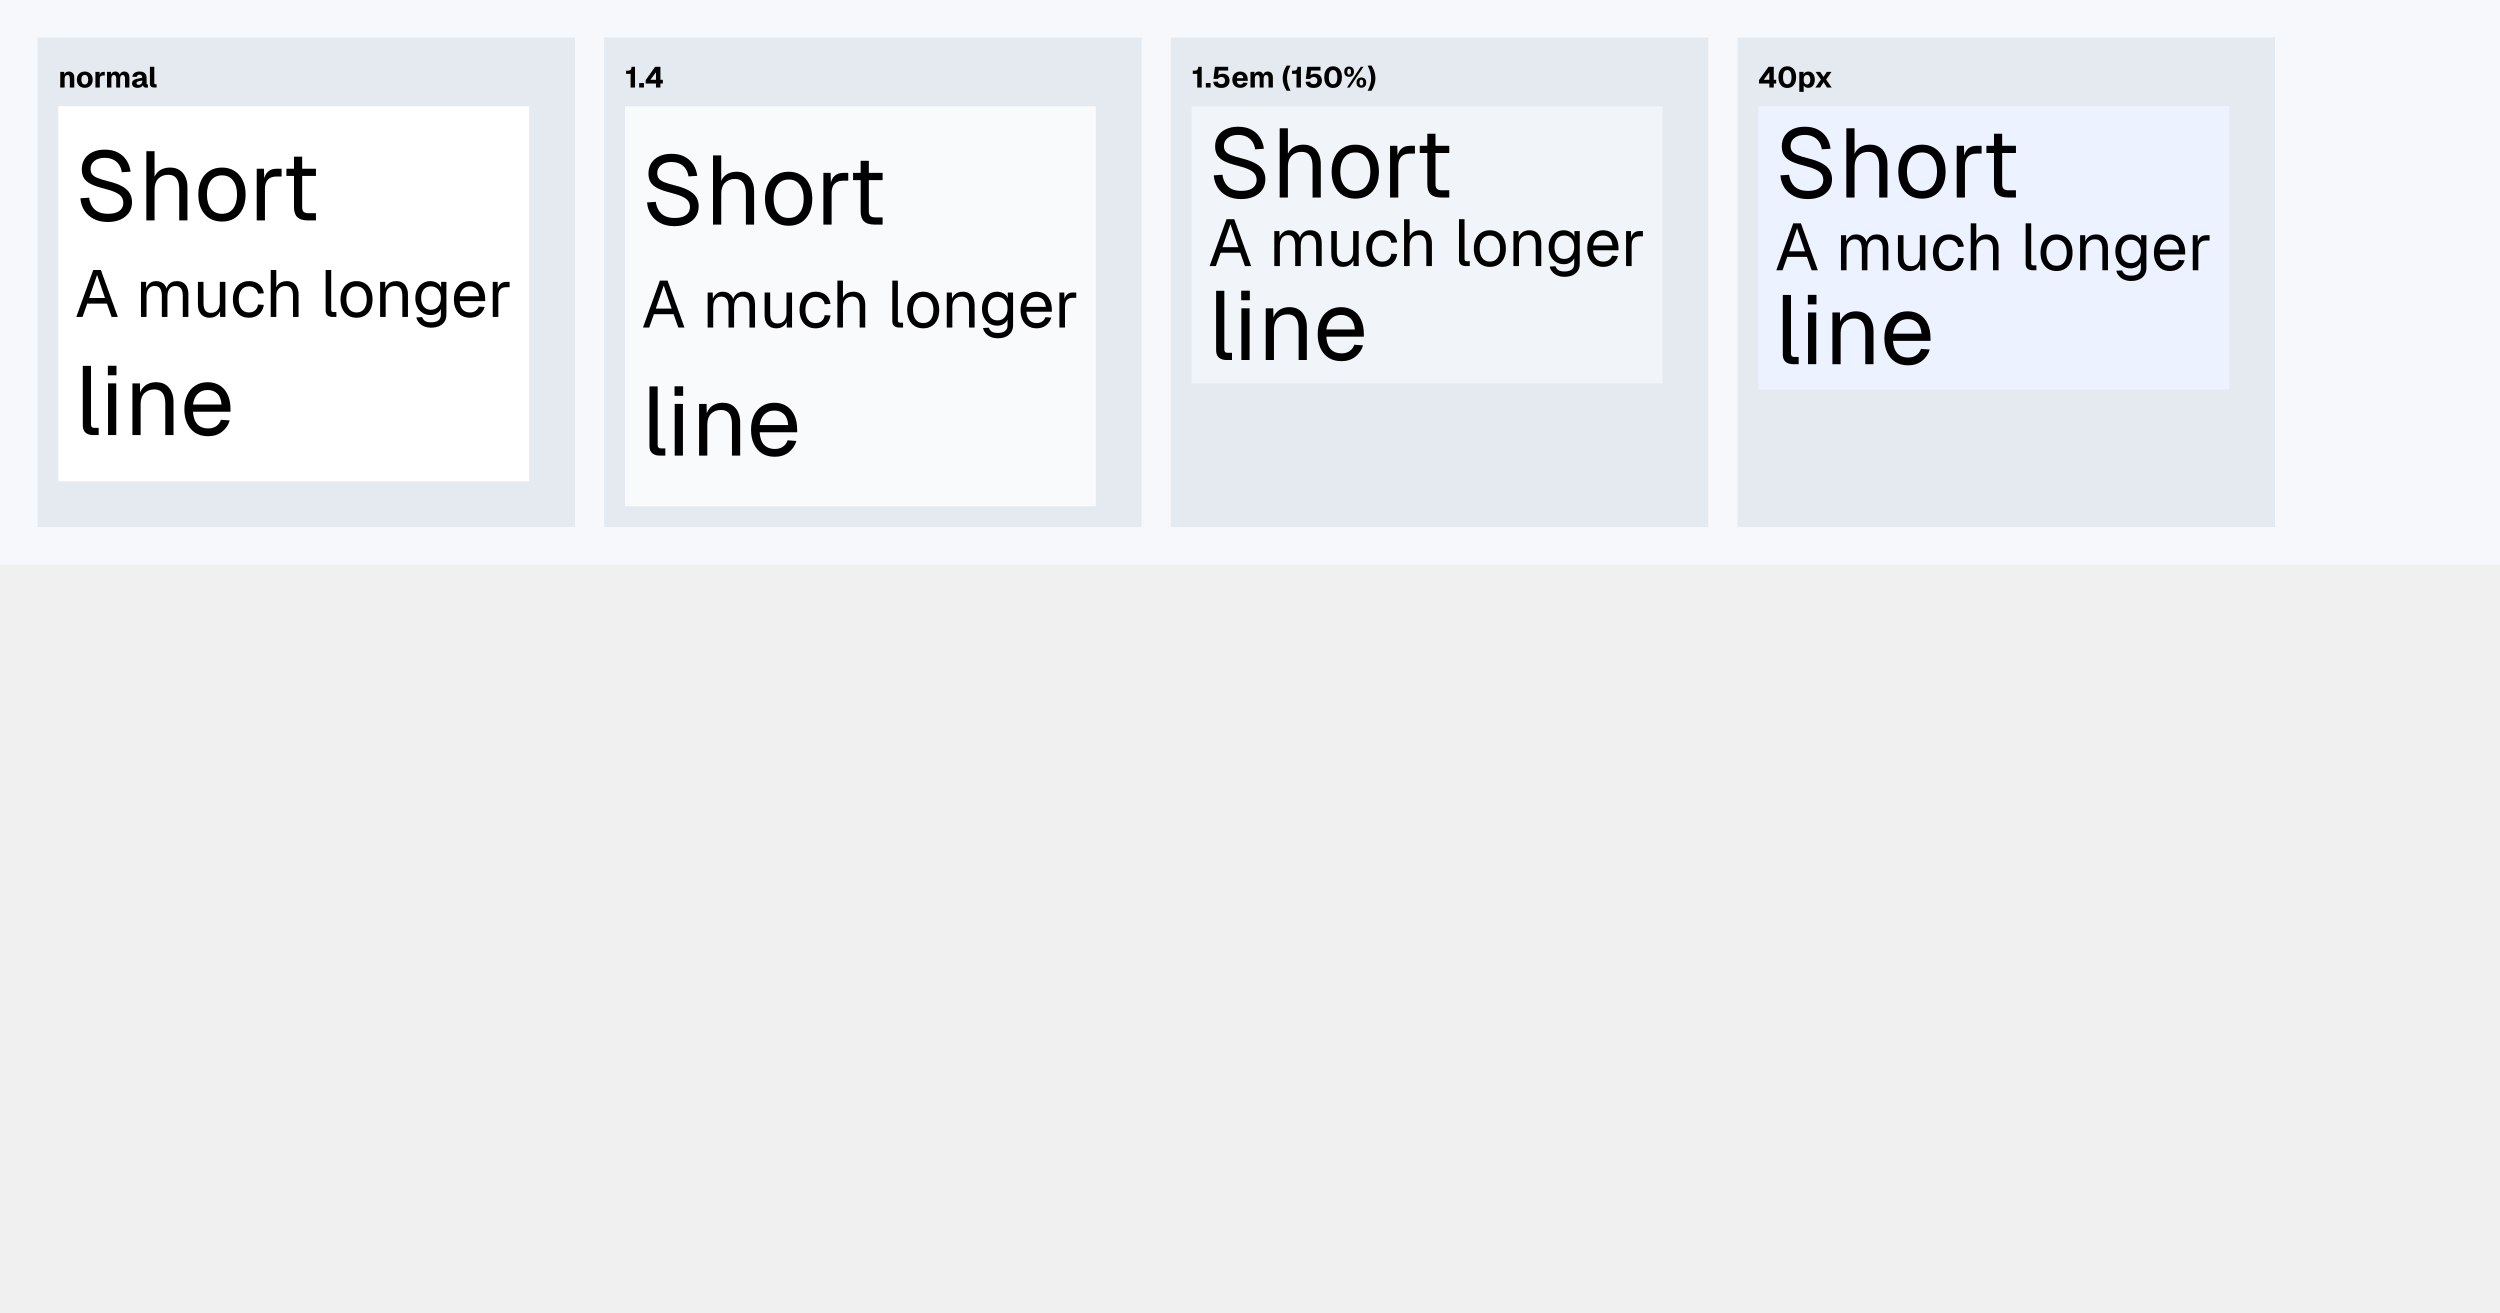
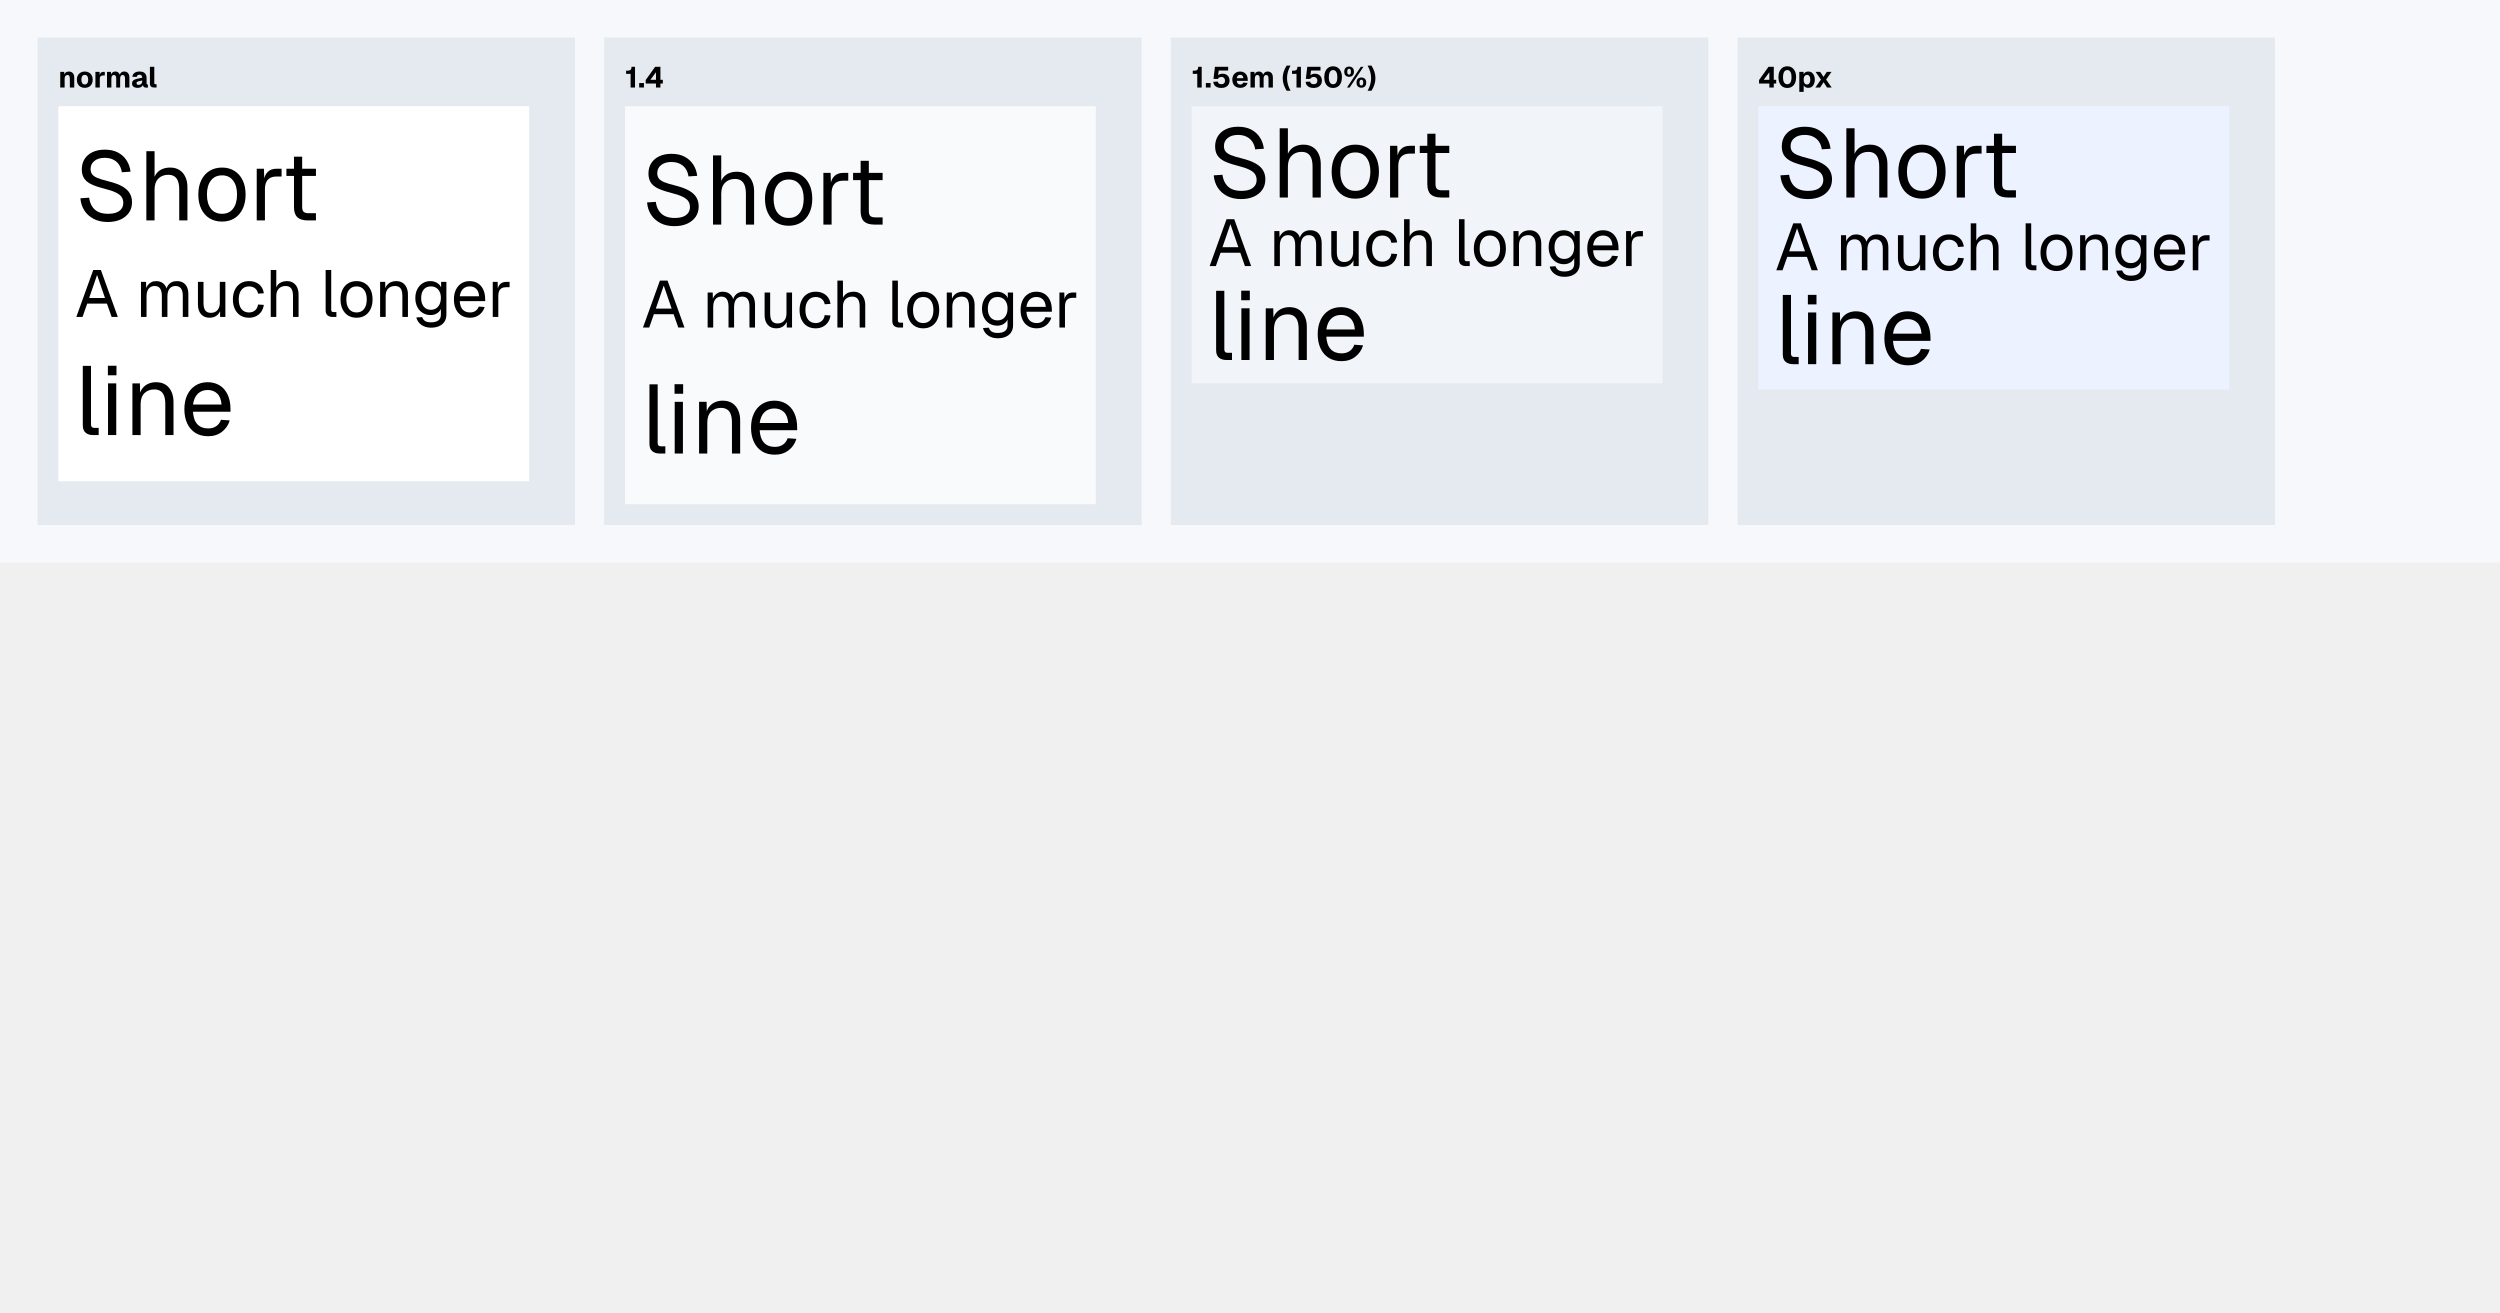
<svg xmlns="http://www.w3.org/2000/svg" width="1200" height="630" viewBox="0 0 1200 630">
-   <rect x="0" y="0" width="1200" height="271" fill="#f6f8fb" />
-   <rect x="18" y="18" width="258" height="235" fill="#e5eaf0" />
+   <rect x="0" y="0" width="1200" height="270" fill="#f6f8fb" />
+   <rect x="18" y="18" width="258" height="234" fill="#e5eaf0" />
  <rect x="28" y="51" width="226" height="180" fill="#fff" />
  <g fill="#000">
    <use href="#g0" x="28" y="42" />
    <use href="#g1" x="36.37" y="42" />
    <use href="#g2" x="44.88" y="42" />
    <use href="#g3" x="50.44" y="42" />
    <use href="#g4" x="62.86" y="42" />
    <use href="#g5" x="71.04" y="42" />
  </g>
  <g fill="#000">
    <use href="#g6" x="36" y="105.8" />
    <use href="#g7" x="66.51" y="105.8" />
    <use href="#g8" x="93.14" y="105.8" />
    <use href="#g9" x="119.49" y="105.8" />
    <use href="#g10" x="134.89" y="105.8" />
  </g>
  <g fill="#000">
    <use href="#g11" x="36" y="152.13" />
    <use href="#g12" x="65.13" y="152.13" />
    <use href="#g13" x="92.47" y="152.13" />
    <use href="#g14" x="110.4" y="152.13" />
    <use href="#g15" x="127.41" y="152.13" />
    <use href="#g16" x="153.77" y="152.13" />
    <use href="#g17" x="162.05" y="152.13" />
    <use href="#g18" x="179.91" y="152.13" />
    <use href="#g19" x="197.97" y="152.13" />
    <use href="#g20" x="216.49" y="152.13" />
    <use href="#g21" x="233.98" y="152.13" />
  </g>
  <g fill="#000">
    <use href="#g22" x="36" y="208.83" />
    <use href="#g23" x="48.12" y="208.83" />
    <use href="#g24" x="59.82" y="208.83" />
    <use href="#g25" x="86.45" y="208.83" />
  </g>
-   <rect x="290" y="18" width="258" height="235" fill="#e5eaf0" />
-   <rect x="300" y="51" width="226" height="192" fill="#f8fafc" />
+   <rect x="290" y="18" width="258" height="234" fill="#e5eaf0" />
+   <rect x="300" y="51" width="226" height="191" fill="#f8fafc" />
  <g fill="#000">
    <use href="#g26" x="300" y="42" />
    <use href="#g27" x="306.29" y="42" />
    <use href="#g28" x="309.59" y="42" />
  </g>
  <g fill="#000">
    <use href="#g6" x="308" y="107.8" />
    <use href="#g7" x="338.51" y="107.8" />
    <use href="#g8" x="365.14" y="107.8" />
    <use href="#g9" x="391.49" y="107.8" />
    <use href="#g10" x="406.89" y="107.8" />
  </g>
  <g fill="#000">
    <use href="#g11" x="308" y="157.22" />
    <use href="#g12" x="337.13" y="157.22" />
    <use href="#g13" x="364.47" y="157.22" />
    <use href="#g14" x="382.4" y="157.22" />
    <use href="#g15" x="399.41" y="157.22" />
    <use href="#g16" x="425.77" y="157.22" />
    <use href="#g17" x="434.05" y="157.22" />
    <use href="#g18" x="451.91" y="157.22" />
    <use href="#g19" x="469.97" y="157.22" />
    <use href="#g20" x="488.49" y="157.22" />
    <use href="#g21" x="505.98" y="157.22" />
  </g>
  <g fill="#000">
-     <use href="#g22" x="308" y="218.69" />
-     <use href="#g23" x="320.12" y="218.69" />
-     <use href="#g24" x="331.82" y="218.69" />
-     <use href="#g25" x="358.45" y="218.69" />
+     <use href="#g22" x="308" y="217.69" />
+     <use href="#g23" x="320.12" y="217.69" />
+     <use href="#g24" x="331.82" y="217.69" />
+     <use href="#g25" x="358.45" y="217.69" />
  </g>
-   <rect x="562" y="18" width="258" height="235" fill="#e5eaf0" />
+   <rect x="562" y="18" width="258" height="234" fill="#e5eaf0" />
  <rect x="572" y="51" width="226" height="133" fill="#f1f5f9" />
  <g fill="#000">
    <use href="#g26" x="572" y="42" />
    <use href="#g27" x="578.29" y="42" />
    <use href="#g29" x="581.59" y="42" />
    <use href="#g30" x="590.98" y="42" />
    <use href="#g3" x="599.31" y="42" />
    <use href="#g31" x="615.11" y="42" />
    <use href="#g26" x="619.63" y="42" />
    <use href="#g29" x="625.91" y="42" />
    <use href="#g32" x="635.03" y="42" />
    <use href="#g33" x="644.73" y="42" />
    <use href="#g34" x="656.28" y="42" />
  </g>
  <g fill="#000">
    <use href="#g6" x="580" y="94.8" />
    <use href="#g7" x="610.51" y="94.8" />
    <use href="#g8" x="637.14" y="94.8" />
    <use href="#g9" x="663.49" y="94.8" />
    <use href="#g10" x="678.89" y="94.8" />
  </g>
  <g fill="#000">
    <use href="#g11" x="580" y="127.72" />
    <use href="#g12" x="609.13" y="127.72" />
    <use href="#g13" x="636.47" y="127.72" />
    <use href="#g14" x="654.4" y="127.72" />
    <use href="#g15" x="671.41" y="127.72" />
    <use href="#g16" x="697.77" y="127.72" />
    <use href="#g17" x="706.05" y="127.72" />
    <use href="#g18" x="723.91" y="127.72" />
    <use href="#g19" x="741.97" y="127.72" />
    <use href="#g20" x="760.49" y="127.72" />
    <use href="#g21" x="777.98" y="127.72" />
  </g>
  <g fill="#000">
    <use href="#g22" x="580" y="172.8" />
    <use href="#g23" x="592.12" y="172.8" />
    <use href="#g24" x="603.82" y="172.8" />
    <use href="#g25" x="630.45" y="172.8" />
  </g>
-   <rect x="834" y="18" width="258" height="235" fill="#e5eaf0" />
+   <rect x="834" y="18" width="258" height="234" fill="#e5eaf0" />
  <rect x="844" y="51" width="226" height="136" fill="#ecf2ff" />
  <g fill="#000">
    <use href="#g28" x="844" y="42" />
    <use href="#g32" x="853.04" y="42" />
    <use href="#g35" x="862.75" y="42" />
    <use href="#g36" x="870.74" y="42" />
  </g>
  <g fill="#000">
    <use href="#g6" x="852" y="94.8" />
    <use href="#g7" x="882.51" y="94.8" />
    <use href="#g8" x="909.14" y="94.8" />
    <use href="#g9" x="935.49" y="94.8" />
    <use href="#g10" x="950.89" y="94.8" />
  </g>
  <g fill="#000">
    <use href="#g11" x="852" y="129.72" />
    <use href="#g12" x="881.13" y="129.72" />
    <use href="#g13" x="908.47" y="129.72" />
    <use href="#g14" x="926.4" y="129.72" />
    <use href="#g15" x="943.41" y="129.72" />
    <use href="#g16" x="969.77" y="129.72" />
    <use href="#g17" x="978.05" y="129.72" />
    <use href="#g18" x="995.91" y="129.72" />
    <use href="#g19" x="1013.97" y="129.72" />
    <use href="#g20" x="1032.49" y="129.72" />
    <use href="#g21" x="1049.98" y="129.72" />
  </g>
  <g fill="#000">
    <use href="#g22" x="852" y="174.8" />
    <use href="#g23" x="864.12" y="174.8" />
    <use href="#g24" x="875.82" y="174.8" />
    <use href="#g25" x="902.45" y="174.8" />
  </g>
  <defs>
    <path id="g0" d="M.92 0v-7.5h1.89l.08 2.2-.25-.07q.11-.85.45-1.35t.86-.72q.52-.23 1.13-.23.81 0 1.37.36.58.34.88.98.31.64.31 1.5v4.83h-2.11v-4.13q0-.6-.11-1.01-.09-.42-.34-.64t-.7-.22q-.65 0-1.01.48t-.35 1.4v4.12Z" />
    <path id="g1" d="M4.33.17q-1.14 0-2-.48t-1.35-1.36q-.46-.89-.46-2.08t.46-2.06q.49-.88 1.35-1.36.86-.5 2-.5 1.15 0 2 .5.86.48 1.33 1.36.48.87.48 2.06t-.48 2.08q-.47.87-1.33 1.36-.85.48-2 .48Zm0-1.62q.78 0 1.2-.6.44-.61.44-1.7t-.44-1.7q-.42-.61-1.2-.61t-1.22.61q-.42.61-.42 1.7t.42 1.7q.44.6 1.22.6Z" />
    <path id="g2" d="M.92 0v-7.5h1.99l.07 2.17-.15-.03q.17-1.14.64-1.64t1.28-.5h.67v1.73h-.69q-.57 0-.96.16-.38.16-.57.5-.18.33-.18.89v4.22Z" />
    <path id="g3" d="M.92 0v-7.5h1.89l.07 1.81-.19-.09q.15-.61.47-1.02.31-.42.75-.64.45-.23 1-.23.93 0 1.51.55t.74 1.46l-.25.02q.12-.67.43-1.11.32-.45.78-.69.47-.23 1.04-.23.78 0 1.34.33t.86.97q.31.62.31 1.54v4.83h-2.09v-4.25q0-.88-.28-1.31-.27-.44-.86-.44-.38 0-.64.2t-.43.61q-.14.41-.14.97v4.22h-1.89v-4.22q0-.87-.25-1.33-.25-.45-.86-.45-.39 0-.65.2t-.42.61q-.14.41-.14.97v4.22Z" />
    <path id="g4" d="M3.16.17q-1.18 0-1.91-.53-.73-.55-.73-1.52 0-1 .62-1.53.63-.54 1.84-.79l2.43-.49q0-.72-.33-1.09t-.95-.38q-.6 0-.94.28t-.44.8l-2.11-.08q.22-1.25 1.11-1.87.91-.64 2.38-.64 1.67 0 2.51.8.86.79.86 2.34v2.55q0 .32.11.43t.31.11h.22v1.44q-.11.03-.33.05-.2.03-.42.03-.45 0-.84-.14-.38-.16-.61-.53t-.24-1.07l.18.14q-.13.5-.51.9-.35.37-.92.59-.56.2-1.29.2Zm.5-1.44q.51 0 .9-.2.39-.22.61-.61.24-.39.24-.92v-.36l-1.71.36q-.51.11-.76.34t-.25.58q0 .39.23.61.25.2.74.2Z" />
    <path id="g5" d="M2.88 0q-.91 0-1.44-.45-.52-.47-.52-1.5v-7.99h2.1v7.77q0 .31.15.47.16.14.45.14h.51l-.01 1.56Z" />
    <path id="g6" d="M15.72.76q-3.82 0-6.69-1.46-2.84-1.47-4.5-4-1.66-2.56-1.94-5.93l4.19-.28q.34 2.47 1.46 4.22t3.01 2.64q1.91.87 4.56.87 2.36 0 3.99-.59 1.63-.62 2.5-1.8t.88-2.87q-.01-1.52-.74-2.7-.73-1.21-2.78-2.22-2.03-1.01-5.99-2-3.85-.98-6.13-2.13-2.25-1.18-3.27-2.87-1.01-1.69-1.01-4.16 0-2.82 1.32-4.93 1.35-2.13 3.83-3.32 2.5-1.2 5.91-1.2 3.65 0 6.27 1.37 2.61 1.38 4.16 3.77t1.91 5.43l-4.19.28q-.28-2.02-1.29-3.57-1.01-1.58-2.76-2.45-1.71-.9-4.19-.9-3.09 0-4.92 1.49-1.83 1.47-1.83 3.83 0 1.55.73 2.56t2.59 1.8q1.88.76 5.4 1.63 4.16 1.04 6.61 2.47 2.47 1.44 3.51 3.32 1.05 1.86 1.05 4.22 0 2.93-1.5 5.06-1.49 2.11-4.1 3.27-2.62 1.15-6.05 1.15Z" />
    <path id="g7" d="M3.74 0v-33.22h3.94v13.9l-.48-.11q.48-2.06 1.6-3.35 1.13-1.32 2.76-1.94 1.63-.65 3.6-.65 2.67 0 4.5 1.21 1.86 1.18 2.81 3.32.99 2.11.99 4.89v15.95h-3.94v-14.82q0-3.63-1.3-5.35-1.29-1.74-3.9-1.74-2.99 0-4.81 1.83-1.83 1.83-1.83 5.29v14.79Z" />
    <path id="g8" d="M13.44.56q-3.43 0-6.02-1.57-2.55-1.61-3.96-4.53t-1.41-6.86q0-3.97 1.41-6.87 1.41-2.92 3.96-4.5 2.59-1.6 6.02-1.6 3.41 0 5.94 1.6 2.56 1.58 3.96 4.5 1.41 2.9 1.41 6.87 0 3.93-1.41 6.86t-3.96 4.53q-2.53 1.57-5.94 1.57Zm0-3.74q3.41 0 5.29-2.45 1.91-2.47 1.91-6.77t-1.91-6.75q-1.88-2.48-5.29-2.48-3.43 0-5.34 2.48-1.91 2.44-1.91 6.75t1.91 6.77 5.34 2.45Z" />
    <path id="g9" d="M3.74 0v-24.81h3.46l.2 6.28-.37-.14q.45-3.18 2.03-4.65 1.57-1.49 4.19-1.49h2.42v3.74h-2.37q-1.88 0-3.12.68t-1.88 2.02q-.62 1.33-.62 3.41v14.96Z" />
    <path id="g10" d="M12.83 0q-3.38 0-5.01-1.55-1.6-1.54-1.6-4.81v-24.24h3.93v24.13q0 1.69.73 2.36.76.65 2.31.65h3.57v3.46Zm-10.24-21.35v-3.46h14.17v3.46Z" />
    <path id="g11" d="M.63 0l8.12-22.52h3.68l8.12 22.52h-2.97l-2.25-6.41h-9.46l-2.25 6.41Zm6.16-9.08h7.61l-3.8-11.07Z" />
    <path id="g12" d="M2.54 0v-16.82h2.44l.09 4.26-.38-.14q.29-1.39.99-2.38.73-1.01 1.78-1.57 1.04-.55 2.32-.55 2.17 0 3.55 1.22 1.39 1.2 1.73 3.36l-.49-.04q.24-1.45.93-2.44.69-1.01 1.76-1.55 1.08-.55 2.47-.55 1.82 0 3.05.75 1.24.74 1.87 2.17t.63 3.47v10.81h-2.67v-10.24q0-2.29-.89-3.45t-2.62-1.16q-1.18 0-2.05.57t-1.34 1.64-.48 2.59v10.05h-2.67v-10.05q0-2.27-.8-3.53-.78-1.27-2.65-1.27-1.18 0-2.06.57t-1.37 1.66q-.47 1.07-.47 2.57v10.05Z" />
    <path id="g13" d="M8.07.38q-2.52 0-4.03-1.7t-1.5-4.67v-10.83h2.67v10.09q0 2.44.85 3.6.88 1.17 2.69 1.17 2 0 3.15-1.28 1.14-1.3 1.14-3.55v-10.03h2.67v16.82h-2.53v-4.16l.4.23q-.5 2.06-1.93 3.19t-3.58 1.12Z" />
    <path id="g14" d="M9.11.38q-2.36 0-4.1-1.07-1.71-1.08-2.66-3.07-.96-1.98-.96-4.65t.96-4.63q.95-1.97 2.66-3.05 1.74-1.11 4.1-1.11 1.93 0 3.44.69t2.46 1.98 1.23 3.17l-2.78.19q-.28-1.68-1.47-2.58-1.18-.91-2.88-.91-2.32 0-3.62 1.68-1.3 1.65-1.3 4.57t1.3 4.6q1.3 1.66 3.62 1.66 1.7 0 2.88-.96t1.47-2.86l2.78.19q-.28 1.87-1.23 3.26-.96 1.38-2.46 2.14-1.51.76-3.44.76Z" />
    <path id="g15" d="M2.54 0v-22.52h2.67v9.42l-.33-.08q.33-1.39 1.09-2.26.76-.9 1.87-1.32 1.1-.44 2.44-.44 1.81 0 3.05.82 1.26.8 1.9 2.25.67 1.43.67 3.32v10.81h-2.67v-10.05q0-2.46-.87-3.62-.88-1.18-2.66-1.18-2.02 0-3.26 1.24t-1.23 3.58v10.03Z" />
    <path id="g16" d="M5.83 0q-1.44 0-2.38-.76-.91-.77-.91-2.41v-19.35h2.67v19.13q0 .51.26.78t.78.26h1.45v2.35Z" />
    <path id="g17" d="M9.11.38q-2.32 0-4.08-1.07-1.73-1.08-2.68-3.07-.96-1.98-.96-4.65 0-2.69.96-4.65.95-1.98 2.68-3.05 1.76-1.09 4.08-1.09t4.03 1.09q1.73 1.07 2.69 3.05.95 1.96.95 4.65 0 2.67-.95 4.65t-2.69 3.07q-1.72 1.07-4.03 1.07Zm0-2.53q2.31 0 3.59-1.66 1.29-1.68 1.29-4.6t-1.29-4.57q-1.28-1.68-3.59-1.68-2.32 0-3.62 1.68-1.3 1.65-1.3 4.57t1.3 4.6q1.3 1.66 3.62 1.66Z" />
    <path id="g18" d="M2.54 0v-16.82h2.44l.09 4.29-.3-.28q.3-1.49 1.08-2.46.8-.97 1.93-1.45 1.14-.48 2.44-.48 1.93 0 3.18.86 1.26.86 1.87 2.31.63 1.43.63 3.22v10.81h-2.67v-10.05q0-1.56-.36-2.63t-1.16-1.62-2.06-.55q-1.95 0-3.21 1.22-1.23 1.22-1.23 3.58v10.05Z" />
    <path id="g19" d="M8.92 5.15q-1.81 0-3.28-.61-1.45-.61-2.44-1.72t-1.33-2.57l2.8-.19q.38 1.18 1.34 1.85.97.68 2.91.68 2.27 0 3.49-.91 1.24-.92 1.24-2.77v-2.72q-.61 1.33-1.94 2.13-1.34.78-2.98.78-2.13 0-3.81-1.03-1.66-1.04-2.59-2.87-.94-1.85-.94-4.24 0-2.42.92-4.23.93-1.83 2.55-2.88 1.64-1.05 3.74-1.05 1.77 0 3.18.84 1.41.82 1.99 2.21v-2.67h2.53v15.68q0 1.96-.89 3.37t-2.54 2.16q-1.64.76-3.95.76Zm-.07-8.58q2.15 0 3.45-1.51 1.31-1.5 1.35-4.1.02-1.75-.57-2.99-.57-1.26-1.68-1.95-1.08-.68-2.55-.68-2.21 0-3.44 1.5-1.22 1.51-1.22 4.12 0 2.6 1.24 4.1 1.26 1.51 3.42 1.51Z" />
    <path id="g20" d="M9.11.38q-2.38 0-4.11-1.07-1.74-1.08-2.67-3.07-.94-1.98-.94-4.65t.94-4.63 2.63-3.05q1.69-1.11 4.02-1.11 2.19 0 3.87 1.03t2.61 3.01q.94 1.97.94 4.79v.78h-12.21q.16 2.71 1.43 4.08 1.3 1.36 3.49 1.36 1.64 0 2.71-.79 1.07-.78 1.47-2.04l2.86.21q-.67 2.27-2.54 3.72-1.85 1.43-4.5 1.43Zm-4.92-10.31h9.29q-.19-2.44-1.41-3.59t-3.09-1.14q-1.94 0-3.2 1.2-1.24 1.18-1.59 3.53Z" />
    <path id="g21" d="M2.54 0v-16.82h2.34l.13 4.26-.24-.1q.3-2.15 1.37-3.15t2.84-1.01h1.64v2.54h-1.6q-1.28 0-2.12.46t-1.28 1.37q-.41.9-.41 2.31v10.14Z" />
    <path id="g22" d="M8.61 0q-2.14 0-3.52-1.13-1.35-1.12-1.35-3.54v-28.55h3.94v28.21q0 .76.39 1.16t1.15.39h2.14v3.46Z" />
    <path id="g23" d="M3.74 0v-24.81h3.94v24.81Zm-.08-28.69v-4.58h4.13v4.58Z" />
    <path id="g24" d="M3.74 0v-24.81h3.6l.14 6.33-.45-.42q.45-2.19 1.6-3.63 1.19-1.43 2.84-2.14 1.69-.7 3.6-.7 2.85 0 4.7 1.27t2.76 3.4q.93 2.11.93 4.75v15.95h-3.94v-14.82q0-2.31-.54-3.88-.53-1.58-1.71-2.39t-3.04-.82q-2.87 0-4.72 1.8-1.83 1.8-1.83 5.29v14.82Z" />
    <path id="g25" d="M13.44.56q-3.51 0-6.07-1.57-2.56-1.61-3.94-4.53t-1.38-6.86 1.38-6.84 3.88-4.5q2.51-1.63 5.94-1.63 3.23 0 5.71 1.52t3.85 4.44q1.38 2.9 1.38 7.06v1.16h-18q.22 3.99 2.11 6.02 1.91 1.99 5.14 1.99 2.42 0 4-1.15t2.16-3.01l4.22.31q-.98 3.35-3.74 5.48-2.73 2.11-6.64 2.11Zm-7.25-15.21h13.69q-.28-3.6-2.08-5.29t-4.55-1.69q-2.87 0-4.73 1.77-1.83 1.75-2.33 5.21Z" />
    <path id="g26" d="M2.69 0v-6.55h-2.16v-1.54h.86q.61 0 .99-.18.39-.17.56-.57.18-.41.18-1.1h1.69v9.94Z" />
    <path id="g27" d="M.52 0v-2.14h2.28v2.14Z" />
    <path id="g28" d="M5.28 0v-1.89h-4.94v-1.69l4.54-6.36h2.53v6.25h1.17v1.8h-1.17v1.89Zm-2.69-3.69h2.69v-3.62Z" />
    <path id="g29" d="M4.67.22q-1.22 0-2.06-.36-.83-.38-1.3-1.03-.45-.67-.53-1.56l2.16-.11q.12.64.56.95.45.31 1.17.31.83 0 1.28-.45.47-.45.47-1.28 0-.52-.22-.91-.2-.41-.59-.62-.39-.22-.95-.22-.6 0-1.03.26t-.61.68l-2.13-.01.69-5.81h6.34v1.78h-4.53l-.36 2.91-.25-.2q.24-.38.6-.63.35-.26.84-.4t1.05-.14q1.03-.01 1.78.43.75.42 1.15 1.17t.41 1.71q0 1.08-.48 1.87t-1.38 1.24q-.89.42-2.08.42Z" />
    <path id="g30" d="M4.3.17q-1.14 0-2-.48-.85-.49-1.32-1.36-.46-.89-.46-2.08t.46-2.06q.47-.88 1.32-1.36.84-.5 1.98-.5 1.13 0 1.95.5.83.48 1.27 1.39.45.91.45 2.17v.42h-5.26q.04.89.48 1.33t1.17.44q.53 0 .89-.22.36-.24.5-.7l2.13.12q-.31 1.13-1.27 1.77-.93.62-2.29.62Zm-1.61-4.64h3.12q-.03-.83-.45-1.23t-1.08-.41q-.66 0-1.08.42t-.51 1.22Z" />
    <path id="g31" d="M2.48 1.55q-1.89-2.99-1.89-6.03 0-3.05 1.89-6.02h1.86q-1.68 3-1.68 6.02 0 1.5.42 3.01.44 1.5 1.26 3.02Z" />
    <path id="g32" d="M4.86.22q-1.31 0-2.27-.63-.95-.62-1.46-1.78-.52-1.17-.52-2.76 0-1.61.52-2.77.53-1.17 1.46-1.81.96-.64 2.27-.64 1.3 0 2.23.64.96.64 1.47 1.81.53 1.16.53 2.77 0 1.59-.51 2.76-.52 1.16-1.47 1.78t-2.25.63Zm0-1.78q.98 0 1.5-.85.53-.86.53-2.54 0-1.13-.23-1.89t-.69-1.14q-.45-.4-1.11-.4-.67.01-1.13.4-.45.37-.68 1.14t-.24 1.89q0 1.68.52 2.54.53.85 1.53.85Z" />
    <path id="g33" d="M2.84-5.13q-1.01.01-1.67-.6t-.65-1.86q0-1.25.65-1.85t1.67-.61q1 0 1.66.61.66.6.66 1.85t-.66 1.86-1.66.61Zm0-1.06q.44 0 .66-.34.23-.36.23-1.06t-.23-1.03q-.22-.36-.66-.36t-.67.35-.23 1.04.23 1.06q.24.34.67.34Zm5.88 6.3q-1 0-1.66-.61t-.65-1.86q0-1.25.65-1.84.66-.61 1.66-.61 1.01 0 1.67.61.66.59.66 1.84t-.66 1.86-1.67.61Zm0-1.06q.45 0 .67-.35.23-.36.23-1.06.01-.69-.23-1.03-.22-.36-.67-.36-.42 0-.66.36-.23.34-.23 1.03 0 .7.23 1.06.24.35.66.35Zm-6.89.95 6.61-9.94h1.29l-6.6 9.94Z" />
    <path id="g34" d="M2.03 1.55h-1.86q.85-1.52 1.27-3.02.42-1.51.42-3.01 0-3.02-1.69-6.02h1.86q1.89 2.97 1.89 6.02t-1.89 6.03Z" />
    <path id="g35" d="M.92 2.09v-9.59h2.02l.04 1.58-.17-.06q.28-.83.91-1.25.62-.44 1.48-.44 1.05 0 1.75.53.71.51 1.05 1.41.36.87.36 1.98 0 1.09-.36 1.98t-1.06 1.43q-.71.51-1.75.51-.57 0-1.05-.2-.47-.2-.81-.56-.33-.38-.49-.88l.18-.11v3.67Zm3.69-3.54q.73 0 1.16-.61t.43-1.69-.43-1.69q-.43-.62-1.16-.62-.5 0-.86.26-.34.25-.55.77-.18.51-.18 1.28 0 .75.18 1.27.19.51.55.78.36.25.86.25Z" />
    <path id="g36" d="M.64 0l2.67-3.81-2.59-3.69h2.22l1.61 2.41 1.56-2.41h2.26l-2.57 3.7 2.65 3.8h-2.22l-1.65-2.55-1.66 2.55Z" />
  </defs>
</svg>
